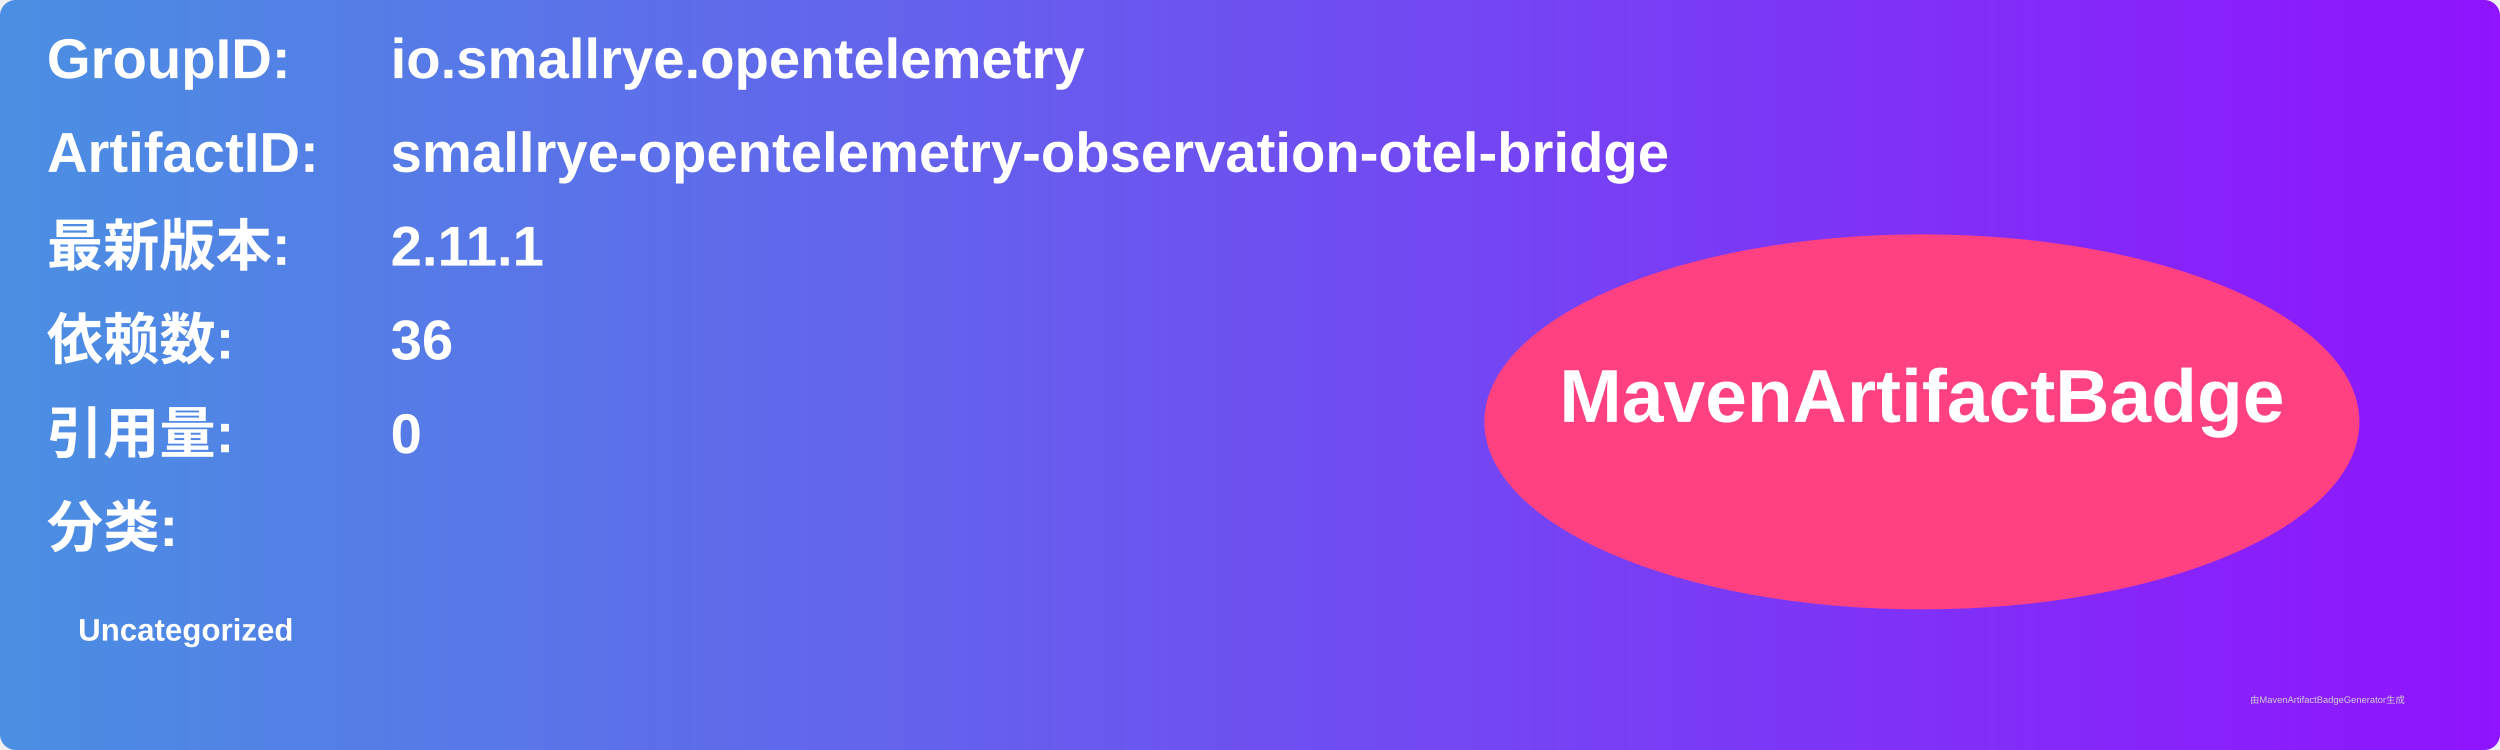
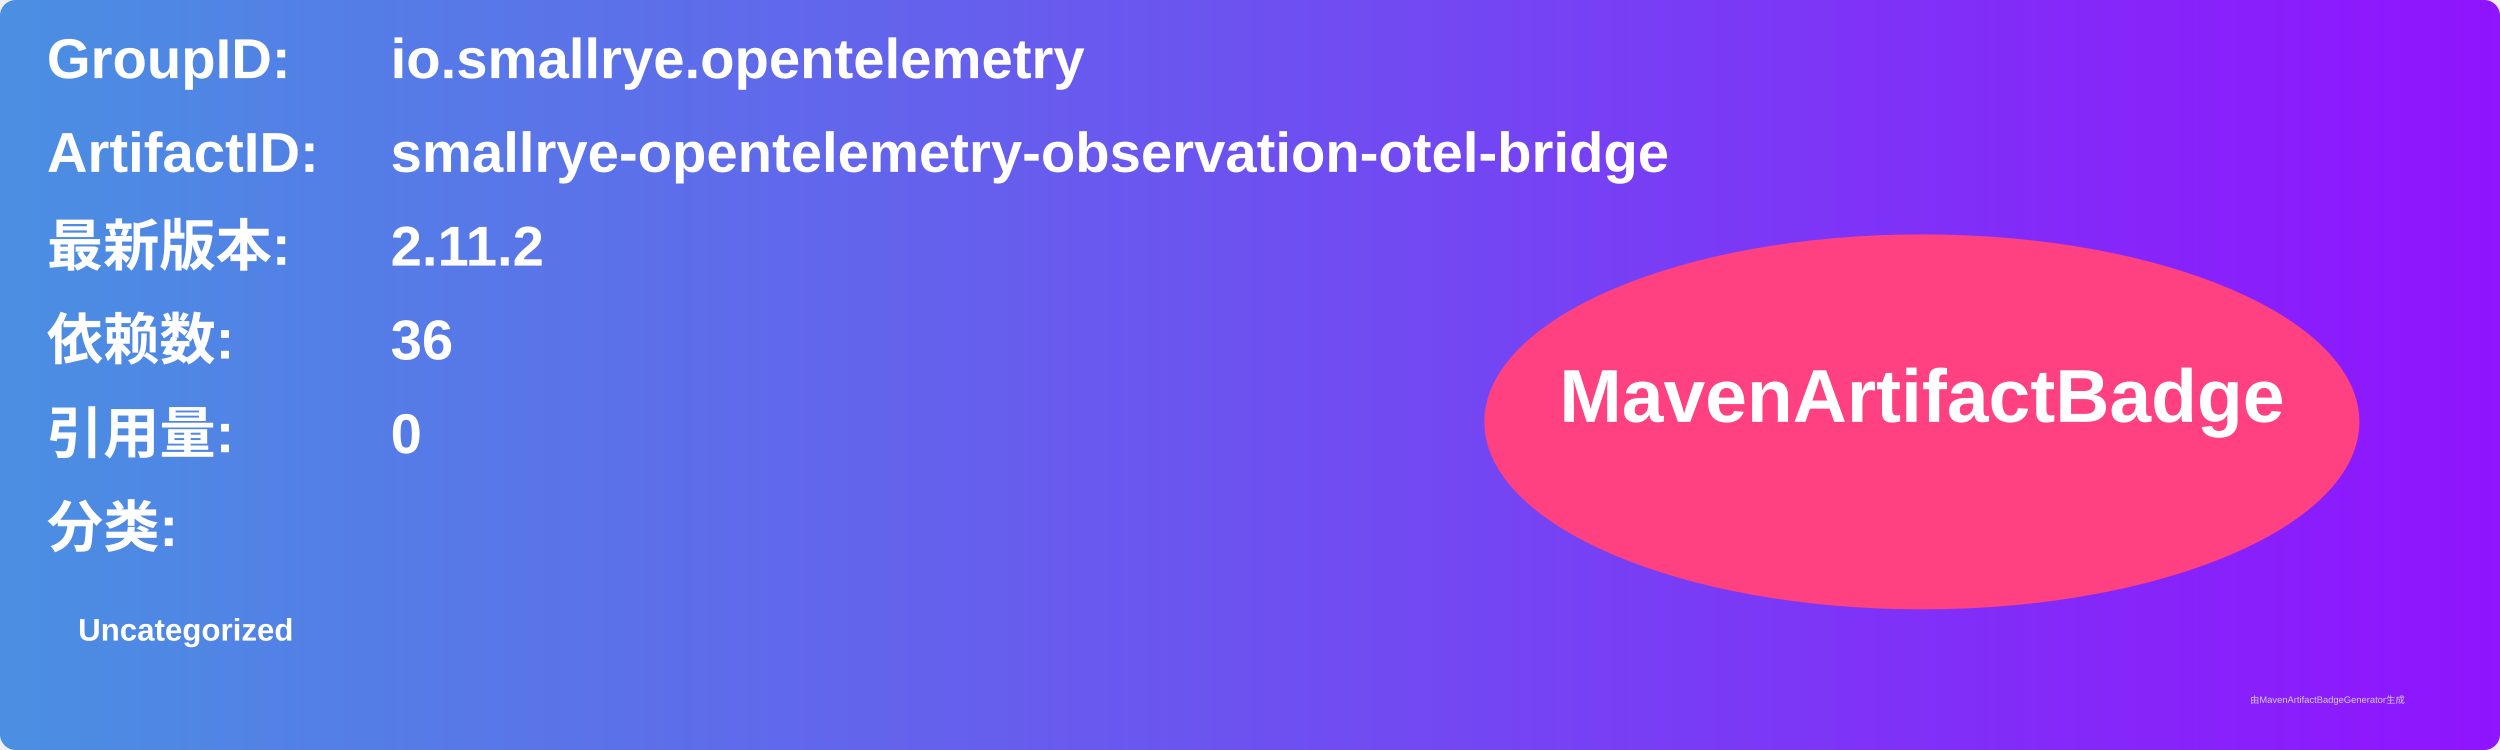
<svg xmlns="http://www.w3.org/2000/svg" width="800" height="240" viewBox="0 0 800 240">
  <linearGradient id="grad" x1="0%" y1="0%" x2="100%" y2="0%">
    <stop offset="0%" stop-color="#4a90e2" />
    <stop offset="100%" stop-color="#9013fe" />
  </linearGradient>
  <rect width="100%" height="100%" rx="5" ry="5" fill="url(#grad)" />
  <g transform="translate(15, 15)">
    <text x="0" y="10" font-family="Arial" font-size="18" fill="white" font-weight="bold" width="260">GroupID:</text>
    <text x="110" y="10" font-family="Arial" font-size="18" fill="white" font-weight="bold" width="460">io.smallrye.opentelemetry</text>
    <text x="0" y="40" font-family="Arial" font-size="18" fill="white" font-weight="bold" width="260">ArtifactID:</text>
    <text x="110" y="40" font-family="Arial" font-size="18" fill="white" font-weight="bold" width="460">smallrye-opentelemetry-observation-otel-bridge</text>
    <text x="0" y="70" font-family="Arial" font-size="18" fill="white" font-weight="bold">最新版本:</text>
    <text x="110" y="70" font-family="Arial" font-size="18" fill="white" font-weight="bold">
-       <tspan font-weight="bold">2.11.1</tspan>
+       <tspan font-weight="bold">2.11.2</tspan>
    </text>
    <text x="0" y="100" font-family="Arial" font-size="18" fill="white" font-weight="bold">依赖数: </text>
    <text x="110" y="100" font-family="Arial" font-size="18" fill="white">
      <tspan font-weight="bold">36</tspan>
    </text>
    <text x="0" y="130" font-family="Arial" font-size="18" fill="white" font-weight="bold">引用量: </text>
    <text x="110" y="130" font-family="Arial" font-size="18" fill="white">
      <tspan font-weight="bold">0</tspan>
    </text>
    <text x="0" y="160" font-family="Arial" font-size="18" fill="white" font-weight="bold">分类:</text>
    <text x="10" y="190" font-family="Arial" font-size="10" fill="white">
      <tspan font-weight="bold">Uncategorized</tspan>
    </text>
    <ellipse cx="600" cy="120" rx="140" ry="60" fill="#ff4081" />
    <text x="600" y="120" text-anchor="middle" font-family="Arial" font-size="24" fill="white" font-weight="bold">MavenArtifactBadge</text>
  </g>
  <text x="720" y="225" font-family="Arial" font-size="3" fill="#d0d0d0">由MavenArtifactBadgeGenerator生成</text>
</svg>
